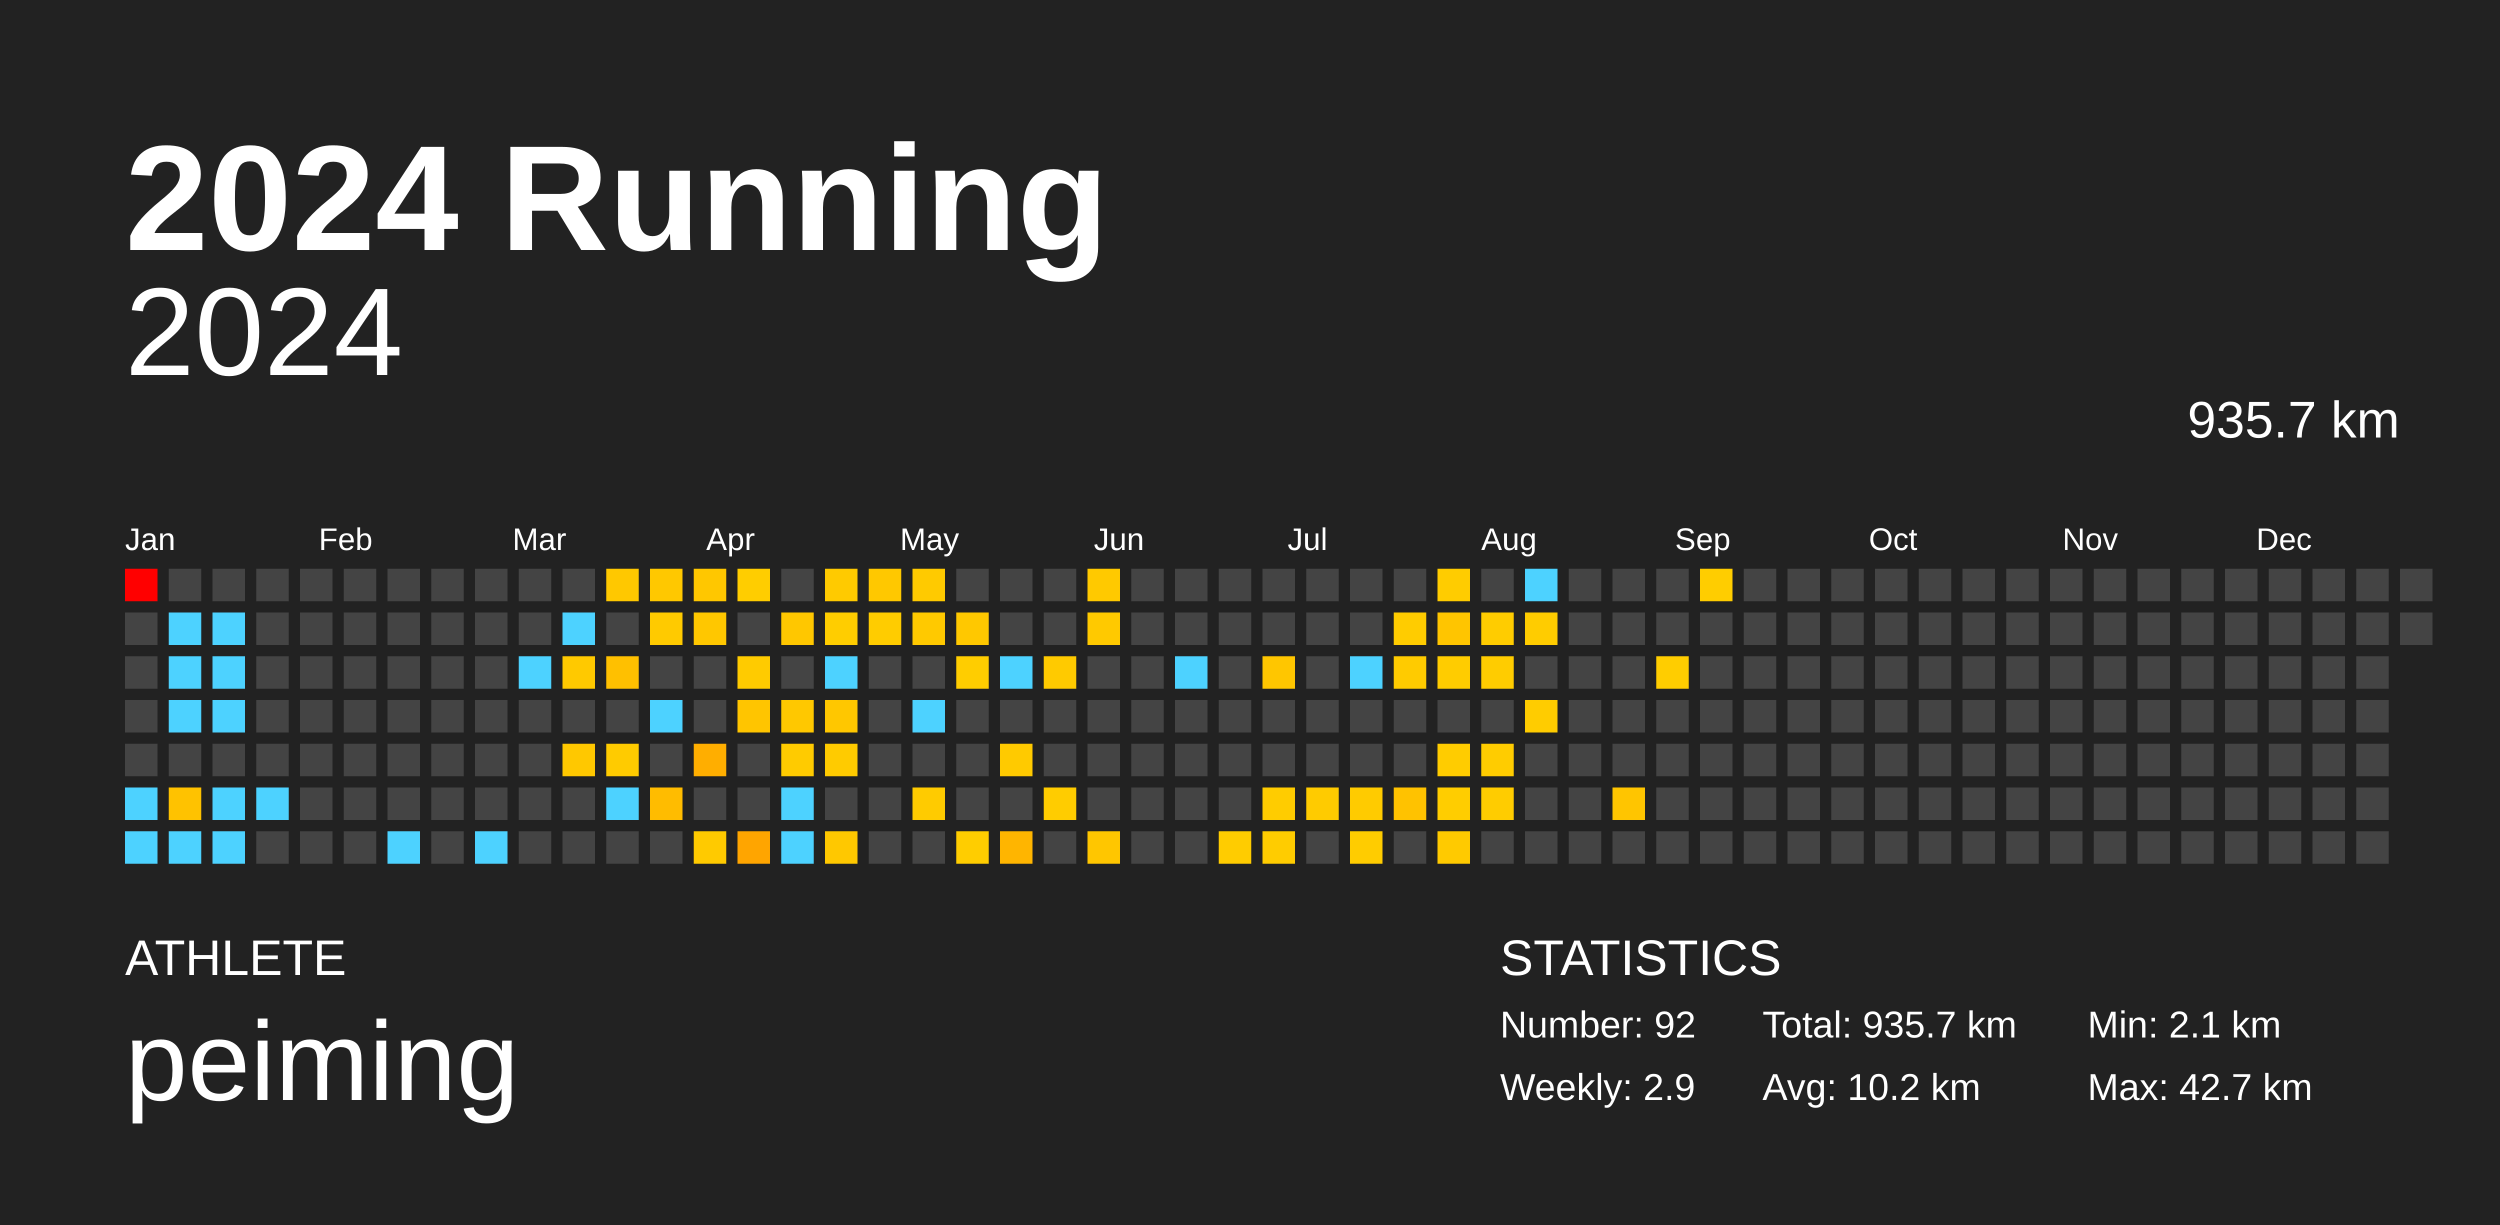
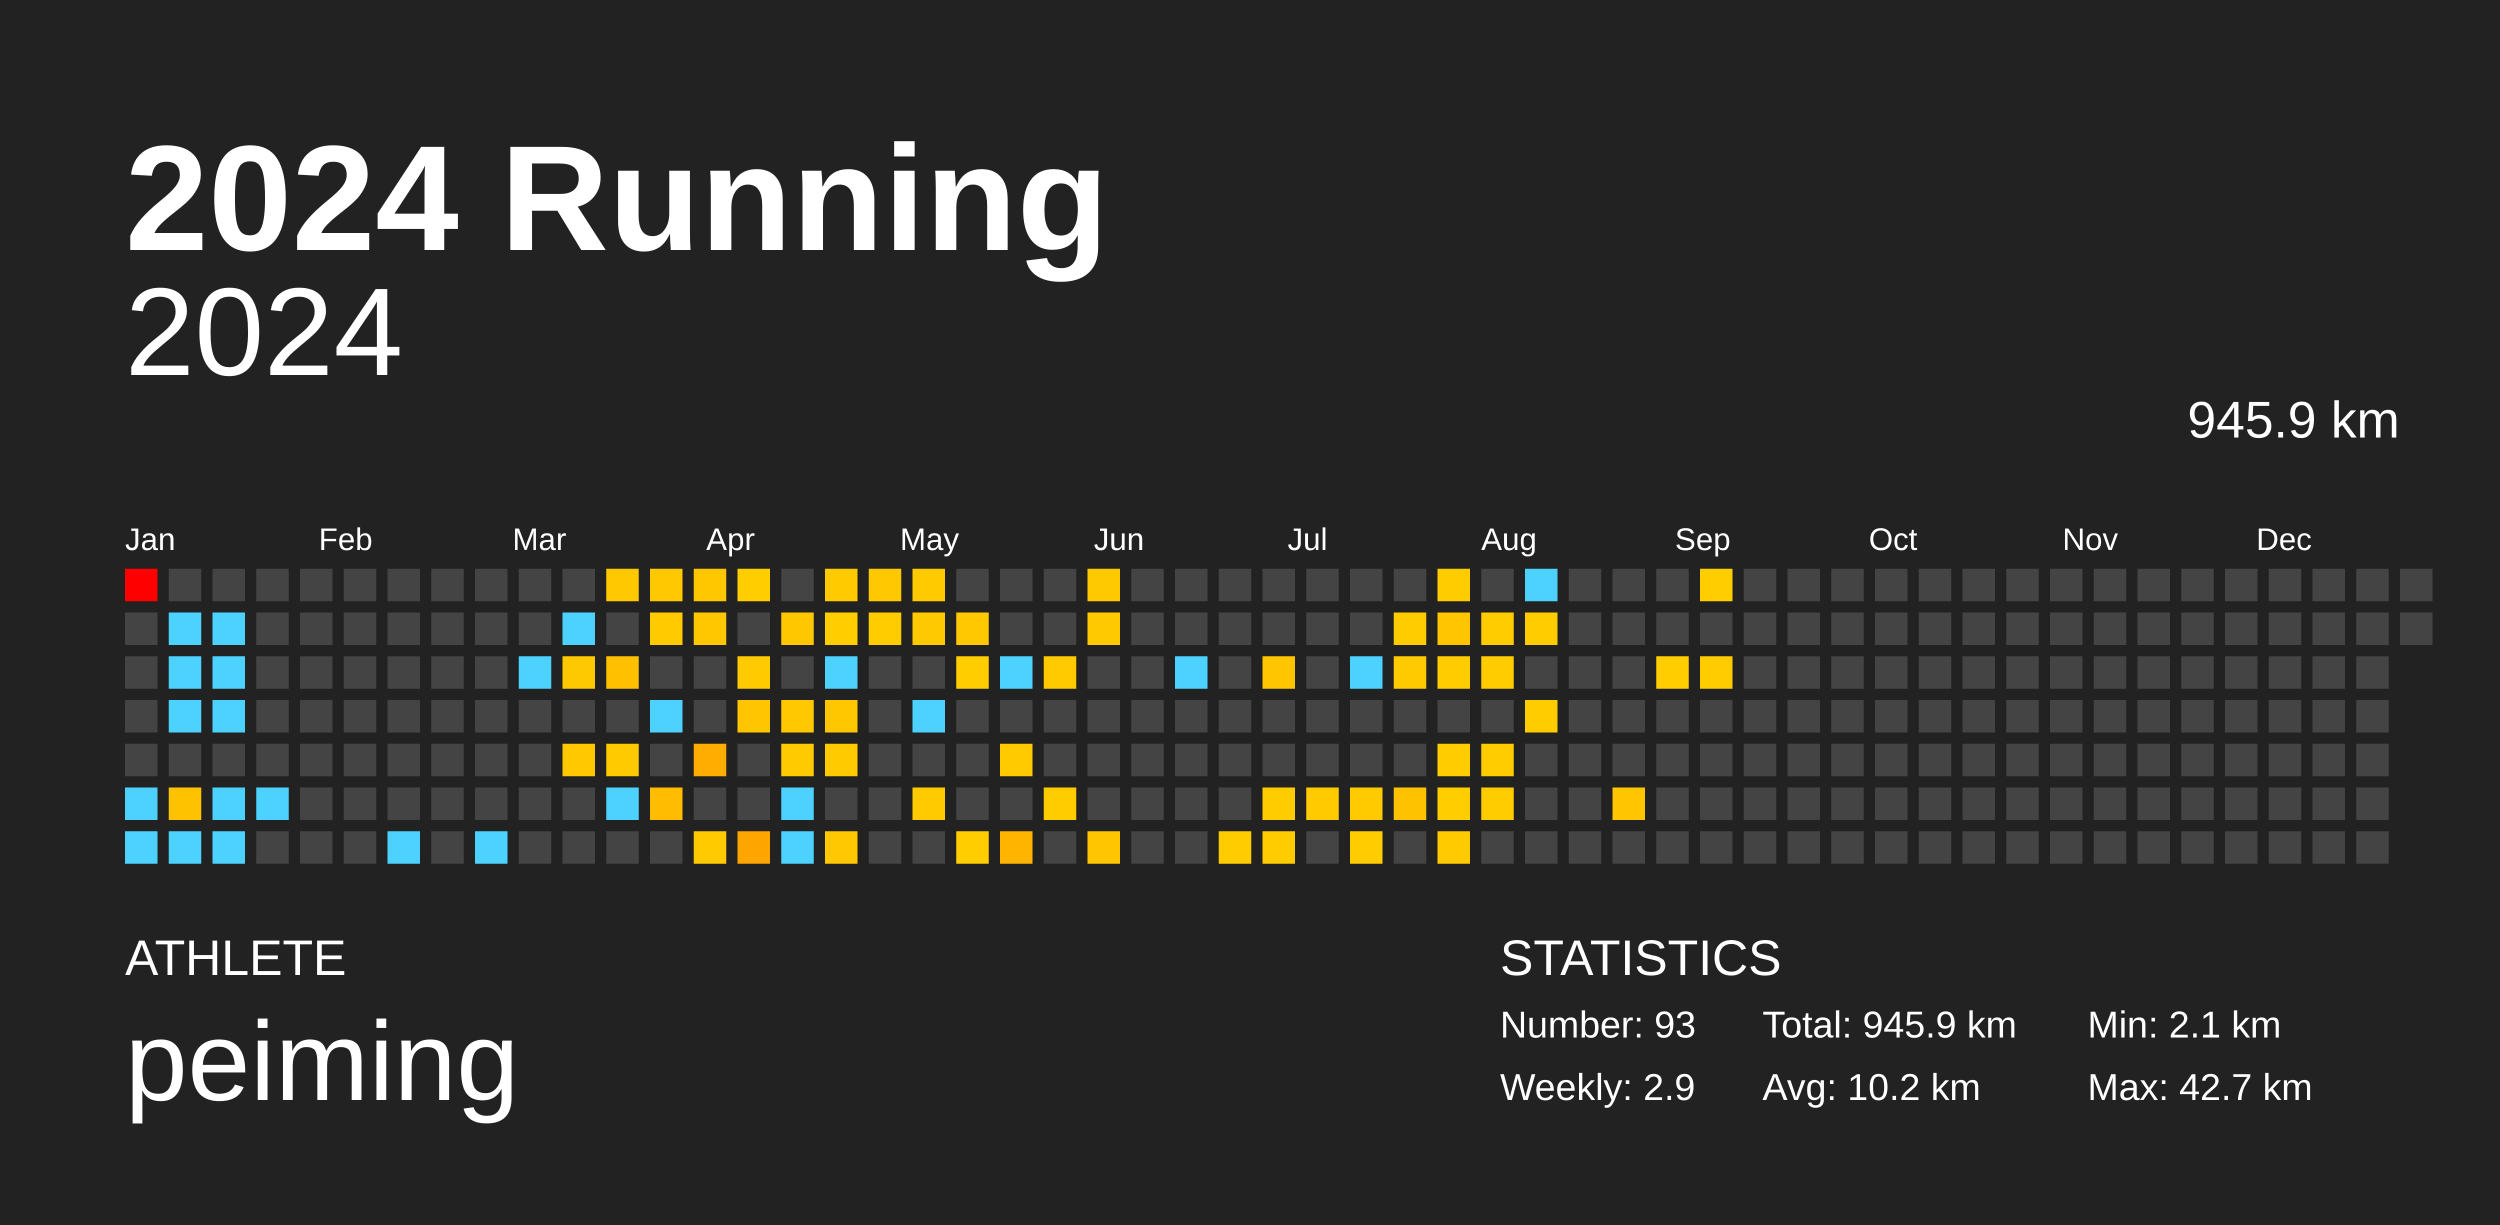
<svg xmlns="http://www.w3.org/2000/svg" baseProfile="full" height="98mm" version="1.1" viewBox="0,0,200,98" width="200mm">
  <defs />
  <rect fill="#222222" height="98" width="200" x="0" y="0" />
  <text fill="#FFFFFF" style="font-size:12px; font-family:Arial; font-weight:bold;" x="10" y="20">2024 Running</text>
  <text fill="#FFFFFF" style="font-size:4px; font-family:Arial" x="10" y="78">ATHLETE</text>
  <text fill="#FFFFFF" style="font-size:9px; font-family:Arial" x="10" y="88">peiming</text>
  <text fill="#FFFFFF" style="font-size:4px; font-family:Arial" x="120" y="78">STATISTICS</text>
-   <text fill="#FFFFFF" style="font-size:3px; font-family:Arial" x="120" y="83">Number: 92</text>
+   <text fill="#FFFFFF" style="font-size:3px; font-family:Arial" x="120" y="83">Number: 93</text>
  <text fill="#FFFFFF" style="font-size:3px; font-family:Arial" x="120" y="88">Weekly: 2.9</text>
-   <text fill="#FFFFFF" style="font-size:3px; font-family:Arial" x="141" y="83">Total: 935.7 km</text>
+   <text fill="#FFFFFF" style="font-size:3px; font-family:Arial" x="141" y="83">Total: 945.9 km</text>
  <text fill="#FFFFFF" style="font-size:3px; font-family:Arial" x="141" y="88">Avg: 10.2 km</text>
  <text fill="#FFFFFF" style="font-size:3px; font-family:Arial" x="167" y="83">Min: 2.1 km</text>
  <text fill="#FFFFFF" style="font-size:3px; font-family:Arial" x="167" y="88">Max: 42.7 km</text>
  <text alignment-baseline="hanging" fill="#FFFFFF" style="font-size:10.0px; font-family:Arial;" x="10" y="30">2024</text>
-   <text alignment-baseline="hanging" fill="#FFFFFF" style="font-size:4.125px; font-family:Arial;" x="175" y="35">935.7 km</text>
+   <text alignment-baseline="hanging" fill="#FFFFFF" style="font-size:4.125px; font-family:Arial;" x="175" y="35">945.9 km</text>
  <text fill="#FFFFFF" style="font-size:2.5px; font-family:Arial" x="10.0" y="44">Jan</text>
  <text fill="#FFFFFF" style="font-size:2.5px; font-family:Arial" x="25.5" y="44">Feb</text>
  <text fill="#FFFFFF" style="font-size:2.5px; font-family:Arial" x="41.0" y="44">Mar</text>
  <text fill="#FFFFFF" style="font-size:2.5px; font-family:Arial" x="56.5" y="44">Apr</text>
  <text fill="#FFFFFF" style="font-size:2.5px; font-family:Arial" x="72.0" y="44">May</text>
  <text fill="#FFFFFF" style="font-size:2.5px; font-family:Arial" x="87.5" y="44">Jun</text>
  <text fill="#FFFFFF" style="font-size:2.5px; font-family:Arial" x="103.0" y="44">Jul</text>
  <text fill="#FFFFFF" style="font-size:2.5px; font-family:Arial" x="118.5" y="44">Aug</text>
  <text fill="#FFFFFF" style="font-size:2.5px; font-family:Arial" x="134.0" y="44">Sep</text>
  <text fill="#FFFFFF" style="font-size:2.5px; font-family:Arial" x="149.5" y="44">Oct</text>
  <text fill="#FFFFFF" style="font-size:2.5px; font-family:Arial" x="165.0" y="44">Nov</text>
  <text fill="#FFFFFF" style="font-size:2.5px; font-family:Arial" x="180.5" y="44">Dec</text>
  <rect fill="red" height="2.6" width="2.6" x="10.0" y="45.5" />
  <rect fill="#444444" height="2.6" width="2.6" x="10.0" y="49.0" />
  <rect fill="#444444" height="2.6" width="2.6" x="10.0" y="52.5" />
  <rect fill="#444444" height="2.6" width="2.6" x="10.0" y="56.0" />
  <rect fill="#444444" height="2.6" width="2.6" x="10.0" y="59.5" />
  <rect fill="#4dd2ff" height="2.6" width="2.6" x="10.0" y="63.0" />
  <rect fill="#4dd2ff" height="2.6" width="2.6" x="10.0" y="66.5" />
  <rect fill="#444444" height="2.6" width="2.6" x="13.5" y="45.5" />
  <rect fill="#4dd2ff" height="2.6" width="2.6" x="13.5" y="49.0" />
  <rect fill="#4dd2ff" height="2.6" width="2.6" x="13.5" y="52.5" />
  <rect fill="#4dd2ff" height="2.6" width="2.6" x="13.5" y="56.0" />
  <rect fill="#444444" height="2.6" width="2.6" x="13.5" y="59.5" />
  <rect fill="#ffc200" height="2.6" width="2.6" x="13.5" y="63.0" />
  <rect fill="#4dd2ff" height="2.6" width="2.6" x="13.5" y="66.5" />
  <rect fill="#444444" height="2.6" width="2.6" x="17.0" y="45.5" />
  <rect fill="#4dd2ff" height="2.6" width="2.6" x="17.0" y="49.0" />
  <rect fill="#4dd2ff" height="2.6" width="2.6" x="17.0" y="52.5" />
  <rect fill="#4dd2ff" height="2.6" width="2.6" x="17.0" y="56.0" />
  <rect fill="#444444" height="2.6" width="2.6" x="17.0" y="59.5" />
  <rect fill="#4dd2ff" height="2.6" width="2.6" x="17.0" y="63.0" />
  <rect fill="#4dd2ff" height="2.6" width="2.6" x="17.0" y="66.5" />
  <rect fill="#444444" height="2.6" width="2.6" x="20.5" y="45.5" />
  <rect fill="#444444" height="2.6" width="2.6" x="20.5" y="49.0" />
  <rect fill="#444444" height="2.6" width="2.6" x="20.5" y="52.5" />
  <rect fill="#444444" height="2.6" width="2.6" x="20.5" y="56.0" />
  <rect fill="#444444" height="2.6" width="2.6" x="20.5" y="59.5" />
  <rect fill="#4dd2ff" height="2.6" width="2.6" x="20.5" y="63.0" />
  <rect fill="#444444" height="2.6" width="2.6" x="20.5" y="66.5" />
  <rect fill="#444444" height="2.6" width="2.6" x="24.0" y="45.5" />
  <rect fill="#444444" height="2.6" width="2.6" x="24.0" y="49.0" />
  <rect fill="#444444" height="2.6" width="2.6" x="24.0" y="52.5" />
  <rect fill="#444444" height="2.6" width="2.6" x="24.0" y="56.0" />
  <rect fill="#444444" height="2.6" width="2.6" x="24.0" y="59.5" />
  <rect fill="#444444" height="2.6" width="2.6" x="24.0" y="63.0" />
  <rect fill="#444444" height="2.6" width="2.6" x="24.0" y="66.5" />
  <rect fill="#444444" height="2.6" width="2.6" x="27.5" y="45.5" />
  <rect fill="#444444" height="2.6" width="2.6" x="27.5" y="49.0" />
  <rect fill="#444444" height="2.6" width="2.6" x="27.5" y="52.5" />
  <rect fill="#444444" height="2.6" width="2.6" x="27.5" y="56.0" />
  <rect fill="#444444" height="2.6" width="2.6" x="27.5" y="59.5" />
  <rect fill="#444444" height="2.6" width="2.6" x="27.5" y="63.0" />
  <rect fill="#444444" height="2.6" width="2.6" x="27.5" y="66.5" />
  <rect fill="#444444" height="2.6" width="2.6" x="31.0" y="45.5" />
  <rect fill="#444444" height="2.6" width="2.6" x="31.0" y="49.0" />
  <rect fill="#444444" height="2.6" width="2.6" x="31.0" y="52.5" />
  <rect fill="#444444" height="2.6" width="2.6" x="31.0" y="56.0" />
  <rect fill="#444444" height="2.6" width="2.6" x="31.0" y="59.5" />
  <rect fill="#444444" height="2.6" width="2.6" x="31.0" y="63.0" />
  <rect fill="#4dd2ff" height="2.6" width="2.6" x="31.0" y="66.5" />
  <rect fill="#444444" height="2.6" width="2.6" x="34.5" y="45.5" />
  <rect fill="#444444" height="2.6" width="2.6" x="34.5" y="49.0" />
  <rect fill="#444444" height="2.6" width="2.6" x="34.5" y="52.5" />
  <rect fill="#444444" height="2.6" width="2.6" x="34.5" y="56.0" />
  <rect fill="#444444" height="2.6" width="2.6" x="34.5" y="59.5" />
  <rect fill="#444444" height="2.6" width="2.6" x="34.5" y="63.0" />
  <rect fill="#444444" height="2.6" width="2.6" x="34.5" y="66.5" />
  <rect fill="#444444" height="2.6" width="2.6" x="38.0" y="45.5" />
  <rect fill="#444444" height="2.6" width="2.6" x="38.0" y="49.0" />
  <rect fill="#444444" height="2.6" width="2.6" x="38.0" y="52.5" />
  <rect fill="#444444" height="2.6" width="2.6" x="38.0" y="56.0" />
  <rect fill="#444444" height="2.6" width="2.6" x="38.0" y="59.5" />
  <rect fill="#444444" height="2.6" width="2.6" x="38.0" y="63.0" />
  <rect fill="#4dd2ff" height="2.6" width="2.6" x="38.0" y="66.5" />
  <rect fill="#444444" height="2.6" width="2.6" x="41.5" y="45.5" />
  <rect fill="#444444" height="2.6" width="2.6" x="41.5" y="49.0" />
  <rect fill="#4dd2ff" height="2.6" width="2.6" x="41.5" y="52.5" />
  <rect fill="#444444" height="2.6" width="2.6" x="41.5" y="56.0" />
  <rect fill="#444444" height="2.6" width="2.6" x="41.5" y="59.5" />
  <rect fill="#444444" height="2.6" width="2.6" x="41.5" y="63.0" />
  <rect fill="#444444" height="2.6" width="2.6" x="41.5" y="66.5" />
  <rect fill="#444444" height="2.6" width="2.6" x="45.0" y="45.5" />
  <rect fill="#4dd2ff" height="2.6" width="2.6" x="45.0" y="49.0" />
  <rect fill="#ffc900" height="2.6" width="2.6" x="45.0" y="52.5" />
  <rect fill="#444444" height="2.6" width="2.6" x="45.0" y="56.0" />
  <rect fill="#ffc800" height="2.6" width="2.6" x="45.0" y="59.5" />
  <rect fill="#444444" height="2.6" width="2.6" x="45.0" y="63.0" />
  <rect fill="#444444" height="2.6" width="2.6" x="45.0" y="66.5" />
  <rect fill="#ffc800" height="2.6" width="2.6" x="48.5" y="45.5" />
  <rect fill="#444444" height="2.6" width="2.6" x="48.5" y="49.0" />
  <rect fill="#ffc000" height="2.6" width="2.6" x="48.5" y="52.5" />
  <rect fill="#444444" height="2.6" width="2.6" x="48.5" y="56.0" />
  <rect fill="#ffcb00" height="2.6" width="2.6" x="48.5" y="59.5" />
  <rect fill="#4dd2ff" height="2.6" width="2.6" x="48.5" y="63.0" />
  <rect fill="#444444" height="2.6" width="2.6" x="48.5" y="66.5" />
  <rect fill="#ffc800" height="2.6" width="2.6" x="52.0" y="45.5" />
  <rect fill="#ffca00" height="2.6" width="2.6" x="52.0" y="49.0" />
  <rect fill="#444444" height="2.6" width="2.6" x="52.0" y="52.5" />
  <rect fill="#4dd2ff" height="2.6" width="2.6" x="52.0" y="56.0" />
  <rect fill="#444444" height="2.6" width="2.6" x="52.0" y="59.5" />
  <rect fill="#ffbc00" height="2.6" width="2.6" x="52.0" y="63.0" />
  <rect fill="#444444" height="2.6" width="2.6" x="52.0" y="66.5" />
  <rect fill="#ffc700" height="2.6" width="2.6" x="55.5" y="45.5" />
  <rect fill="#ffc700" height="2.6" width="2.6" x="55.5" y="49.0" />
  <rect fill="#444444" height="2.6" width="2.6" x="55.5" y="52.5" />
  <rect fill="#444444" height="2.6" width="2.6" x="55.5" y="56.0" />
  <rect fill="#ffae00" height="2.6" width="2.6" x="55.5" y="59.5" />
  <rect fill="#444444" height="2.6" width="2.6" x="55.5" y="63.0" />
  <rect fill="#ffca00" height="2.6" width="2.6" x="55.5" y="66.5" />
  <rect fill="#ffcd00" height="2.6" width="2.6" x="59.0" y="45.5" />
  <rect fill="#444444" height="2.6" width="2.6" x="59.0" y="49.0" />
  <rect fill="#ffcb00" height="2.6" width="2.6" x="59.0" y="52.5" />
  <rect fill="#ffc500" height="2.6" width="2.6" x="59.0" y="56.0" />
  <rect fill="#444444" height="2.6" width="2.6" x="59.0" y="59.5" />
  <rect fill="#444444" height="2.6" width="2.6" x="59.0" y="63.0" />
  <rect fill="#ffa500" height="2.6" width="2.6" x="59.0" y="66.5" />
  <rect fill="#444444" height="2.6" width="2.6" x="62.5" y="45.5" />
  <rect fill="#ffc700" height="2.6" width="2.6" x="62.5" y="49.0" />
  <rect fill="#444444" height="2.6" width="2.6" x="62.5" y="52.5" />
  <rect fill="#ffc800" height="2.6" width="2.6" x="62.5" y="56.0" />
  <rect fill="#ffcb00" height="2.6" width="2.6" x="62.5" y="59.5" />
  <rect fill="#4dd2ff" height="2.6" width="2.6" x="62.5" y="63.0" />
  <rect fill="#4dd2ff" height="2.6" width="2.6" x="62.5" y="66.5" />
  <rect fill="#ffca00" height="2.6" width="2.6" x="66.0" y="45.5" />
  <rect fill="#ffcd00" height="2.6" width="2.6" x="66.0" y="49.0" />
  <rect fill="#4dd2ff" height="2.6" width="2.6" x="66.0" y="52.5" />
  <rect fill="#ffc700" height="2.6" width="2.6" x="66.0" y="56.0" />
  <rect fill="#ffcb00" height="2.6" width="2.6" x="66.0" y="59.5" />
  <rect fill="#444444" height="2.6" width="2.6" x="66.0" y="63.0" />
  <rect fill="#ffc800" height="2.6" width="2.6" x="66.0" y="66.5" />
  <rect fill="#ffc800" height="2.6" width="2.6" x="69.5" y="45.5" />
  <rect fill="#ffcc00" height="2.6" width="2.6" x="69.5" y="49.0" />
  <rect fill="#444444" height="2.6" width="2.6" x="69.5" y="52.5" />
  <rect fill="#444444" height="2.6" width="2.6" x="69.5" y="56.0" />
  <rect fill="#444444" height="2.6" width="2.6" x="69.5" y="59.5" />
  <rect fill="#444444" height="2.6" width="2.6" x="69.5" y="63.0" />
  <rect fill="#444444" height="2.6" width="2.6" x="69.5" y="66.5" />
  <rect fill="#ffca00" height="2.6" width="2.6" x="73.0" y="45.5" />
  <rect fill="#ffc900" height="2.6" width="2.6" x="73.0" y="49.0" />
  <rect fill="#444444" height="2.6" width="2.6" x="73.0" y="52.5" />
  <rect fill="#4dd2ff" height="2.6" width="2.6" x="73.0" y="56.0" />
  <rect fill="#444444" height="2.6" width="2.6" x="73.0" y="59.5" />
  <rect fill="#ffcb00" height="2.6" width="2.6" x="73.0" y="63.0" />
  <rect fill="#444444" height="2.6" width="2.6" x="73.0" y="66.5" />
  <rect fill="#444444" height="2.6" width="2.6" x="76.5" y="45.5" />
  <rect fill="#ffc800" height="2.6" width="2.6" x="76.5" y="49.0" />
  <rect fill="#ffcd00" height="2.6" width="2.6" x="76.5" y="52.5" />
  <rect fill="#444444" height="2.6" width="2.6" x="76.5" y="56.0" />
  <rect fill="#444444" height="2.6" width="2.6" x="76.5" y="59.5" />
  <rect fill="#444444" height="2.6" width="2.6" x="76.5" y="63.0" />
  <rect fill="#ffcd00" height="2.6" width="2.6" x="76.5" y="66.5" />
  <rect fill="#444444" height="2.6" width="2.6" x="80.0" y="45.5" />
  <rect fill="#444444" height="2.6" width="2.6" x="80.0" y="49.0" />
  <rect fill="#4dd2ff" height="2.6" width="2.6" x="80.0" y="52.5" />
  <rect fill="#444444" height="2.6" width="2.6" x="80.0" y="56.0" />
  <rect fill="#ffca00" height="2.6" width="2.6" x="80.0" y="59.5" />
  <rect fill="#444444" height="2.6" width="2.6" x="80.0" y="63.0" />
  <rect fill="#ffb500" height="2.6" width="2.6" x="80.0" y="66.5" />
  <rect fill="#444444" height="2.6" width="2.6" x="83.5" y="45.5" />
  <rect fill="#444444" height="2.6" width="2.6" x="83.5" y="49.0" />
  <rect fill="#ffca00" height="2.6" width="2.6" x="83.5" y="52.5" />
  <rect fill="#444444" height="2.6" width="2.6" x="83.5" y="56.0" />
  <rect fill="#444444" height="2.6" width="2.6" x="83.5" y="59.5" />
  <rect fill="#ffcc00" height="2.6" width="2.6" x="83.5" y="63.0" />
  <rect fill="#444444" height="2.6" width="2.6" x="83.5" y="66.5" />
  <rect fill="#ffc900" height="2.6" width="2.6" x="87.0" y="45.5" />
  <rect fill="#ffc900" height="2.6" width="2.6" x="87.0" y="49.0" />
  <rect fill="#444444" height="2.6" width="2.6" x="87.0" y="52.5" />
  <rect fill="#444444" height="2.6" width="2.6" x="87.0" y="56.0" />
  <rect fill="#444444" height="2.6" width="2.6" x="87.0" y="59.5" />
  <rect fill="#444444" height="2.6" width="2.6" x="87.0" y="63.0" />
  <rect fill="#ffc600" height="2.6" width="2.6" x="87.0" y="66.5" />
  <rect fill="#444444" height="2.6" width="2.6" x="90.5" y="45.5" />
  <rect fill="#444444" height="2.6" width="2.6" x="90.5" y="49.0" />
  <rect fill="#444444" height="2.6" width="2.6" x="90.5" y="52.5" />
  <rect fill="#444444" height="2.6" width="2.6" x="90.5" y="56.0" />
  <rect fill="#444444" height="2.6" width="2.6" x="90.5" y="59.5" />
  <rect fill="#444444" height="2.6" width="2.6" x="90.5" y="63.0" />
  <rect fill="#444444" height="2.6" width="2.6" x="90.5" y="66.5" />
  <rect fill="#444444" height="2.6" width="2.6" x="94.0" y="45.5" />
  <rect fill="#444444" height="2.6" width="2.6" x="94.0" y="49.0" />
  <rect fill="#4dd2ff" height="2.6" width="2.6" x="94.0" y="52.5" />
  <rect fill="#444444" height="2.6" width="2.6" x="94.0" y="56.0" />
  <rect fill="#444444" height="2.6" width="2.6" x="94.0" y="59.5" />
  <rect fill="#444444" height="2.6" width="2.6" x="94.0" y="63.0" />
  <rect fill="#444444" height="2.6" width="2.6" x="94.0" y="66.5" />
  <rect fill="#444444" height="2.6" width="2.6" x="97.5" y="45.5" />
  <rect fill="#444444" height="2.6" width="2.6" x="97.5" y="49.0" />
  <rect fill="#444444" height="2.6" width="2.6" x="97.5" y="52.5" />
  <rect fill="#444444" height="2.6" width="2.6" x="97.5" y="56.0" />
  <rect fill="#444444" height="2.6" width="2.6" x="97.5" y="59.5" />
  <rect fill="#444444" height="2.6" width="2.6" x="97.5" y="63.0" />
  <rect fill="#ffcc00" height="2.6" width="2.6" x="97.5" y="66.5" />
  <rect fill="#444444" height="2.6" width="2.6" x="101.0" y="45.5" />
  <rect fill="#444444" height="2.6" width="2.6" x="101.0" y="49.0" />
  <rect fill="#ffc600" height="2.6" width="2.6" x="101.0" y="52.5" />
  <rect fill="#444444" height="2.6" width="2.6" x="101.0" y="56.0" />
  <rect fill="#444444" height="2.6" width="2.6" x="101.0" y="59.5" />
  <rect fill="#ffcc00" height="2.6" width="2.6" x="101.0" y="63.0" />
  <rect fill="#ffcc00" height="2.6" width="2.6" x="101.0" y="66.5" />
  <rect fill="#444444" height="2.6" width="2.6" x="104.5" y="45.5" />
  <rect fill="#444444" height="2.6" width="2.6" x="104.5" y="49.0" />
  <rect fill="#444444" height="2.6" width="2.6" x="104.5" y="52.5" />
  <rect fill="#444444" height="2.6" width="2.6" x="104.5" y="56.0" />
  <rect fill="#444444" height="2.6" width="2.6" x="104.5" y="59.5" />
  <rect fill="#ffcb00" height="2.6" width="2.6" x="104.5" y="63.0" />
  <rect fill="#444444" height="2.6" width="2.6" x="104.5" y="66.5" />
  <rect fill="#444444" height="2.6" width="2.6" x="108.0" y="45.5" />
  <rect fill="#444444" height="2.6" width="2.6" x="108.0" y="49.0" />
  <rect fill="#4dd2ff" height="2.6" width="2.6" x="108.0" y="52.5" />
  <rect fill="#444444" height="2.6" width="2.6" x="108.0" y="56.0" />
  <rect fill="#444444" height="2.6" width="2.6" x="108.0" y="59.5" />
  <rect fill="#ffcb00" height="2.6" width="2.6" x="108.0" y="63.0" />
  <rect fill="#ffcc00" height="2.6" width="2.6" x="108.0" y="66.5" />
  <rect fill="#444444" height="2.6" width="2.6" x="111.5" y="45.5" />
  <rect fill="#ffcc00" height="2.6" width="2.6" x="111.5" y="49.0" />
  <rect fill="#ffcb00" height="2.6" width="2.6" x="111.5" y="52.5" />
  <rect fill="#444444" height="2.6" width="2.6" x="111.5" y="56.0" />
  <rect fill="#444444" height="2.6" width="2.6" x="111.5" y="59.5" />
  <rect fill="#ffc200" height="2.6" width="2.6" x="111.5" y="63.0" />
  <rect fill="#444444" height="2.6" width="2.6" x="111.5" y="66.5" />
  <rect fill="#ffcc00" height="2.6" width="2.6" x="115.0" y="45.5" />
  <rect fill="#ffc500" height="2.6" width="2.6" x="115.0" y="49.0" />
  <rect fill="#ffcc00" height="2.6" width="2.6" x="115.0" y="52.5" />
  <rect fill="#444444" height="2.6" width="2.6" x="115.0" y="56.0" />
  <rect fill="#ffcc00" height="2.6" width="2.6" x="115.0" y="59.5" />
  <rect fill="#ffcd00" height="2.6" width="2.6" x="115.0" y="63.0" />
  <rect fill="#ffca00" height="2.6" width="2.6" x="115.0" y="66.5" />
  <rect fill="#444444" height="2.6" width="2.6" x="118.5" y="45.5" />
  <rect fill="#ffcc00" height="2.6" width="2.6" x="118.5" y="49.0" />
  <rect fill="#ffcc00" height="2.6" width="2.6" x="118.5" y="52.5" />
  <rect fill="#444444" height="2.6" width="2.6" x="118.5" y="56.0" />
  <rect fill="#ffcc00" height="2.6" width="2.6" x="118.5" y="59.5" />
  <rect fill="#ffcc00" height="2.6" width="2.6" x="118.5" y="63.0" />
  <rect fill="#444444" height="2.6" width="2.6" x="118.5" y="66.5" />
  <rect fill="#4dd2ff" height="2.6" width="2.6" x="122.0" y="45.5" />
  <rect fill="#ffcc00" height="2.6" width="2.6" x="122.0" y="49.0" />
  <rect fill="#444444" height="2.6" width="2.6" x="122.0" y="52.5" />
  <rect fill="#ffcc00" height="2.6" width="2.6" x="122.0" y="56.0" />
  <rect fill="#444444" height="2.6" width="2.6" x="122.0" y="59.5" />
  <rect fill="#444444" height="2.6" width="2.6" x="122.0" y="63.0" />
  <rect fill="#444444" height="2.6" width="2.6" x="122.0" y="66.5" />
  <rect fill="#444444" height="2.6" width="2.6" x="125.5" y="45.5" />
  <rect fill="#444444" height="2.6" width="2.6" x="125.5" y="49.0" />
  <rect fill="#444444" height="2.6" width="2.6" x="125.5" y="52.5" />
  <rect fill="#444444" height="2.6" width="2.6" x="125.5" y="56.0" />
  <rect fill="#444444" height="2.6" width="2.6" x="125.5" y="59.5" />
  <rect fill="#444444" height="2.6" width="2.6" x="125.5" y="63.0" />
  <rect fill="#444444" height="2.6" width="2.6" x="125.5" y="66.5" />
  <rect fill="#444444" height="2.6" width="2.6" x="129.0" y="45.5" />
  <rect fill="#444444" height="2.6" width="2.6" x="129.0" y="49.0" />
  <rect fill="#444444" height="2.6" width="2.6" x="129.0" y="52.5" />
  <rect fill="#444444" height="2.6" width="2.6" x="129.0" y="56.0" />
  <rect fill="#444444" height="2.6" width="2.6" x="129.0" y="59.5" />
  <rect fill="#ffc500" height="2.6" width="2.6" x="129.0" y="63.0" />
  <rect fill="#444444" height="2.6" width="2.6" x="129.0" y="66.5" />
  <rect fill="#444444" height="2.6" width="2.6" x="132.5" y="45.5" />
  <rect fill="#444444" height="2.6" width="2.6" x="132.5" y="49.0" />
  <rect fill="#ffcd00" height="2.6" width="2.6" x="132.5" y="52.5" />
  <rect fill="#444444" height="2.6" width="2.6" x="132.5" y="56.0" />
  <rect fill="#444444" height="2.6" width="2.6" x="132.5" y="59.5" />
  <rect fill="#444444" height="2.6" width="2.6" x="132.5" y="63.0" />
  <rect fill="#444444" height="2.6" width="2.6" x="132.5" y="66.5" />
  <rect fill="#ffcd00" height="2.6" width="2.6" x="136.0" y="45.5" />
  <rect fill="#444444" height="2.6" width="2.6" x="136.0" y="49.0" />
-   <rect fill="#444444" height="2.6" width="2.6" x="136.0" y="52.5" />
+   <rect fill="#ffcc00" height="2.6" width="2.6" x="136.0" y="52.5" />
  <rect fill="#444444" height="2.6" width="2.6" x="136.0" y="56.0" />
  <rect fill="#444444" height="2.6" width="2.6" x="136.0" y="59.5" />
  <rect fill="#444444" height="2.6" width="2.6" x="136.0" y="63.0" />
  <rect fill="#444444" height="2.6" width="2.6" x="136.0" y="66.5" />
  <rect fill="#444444" height="2.6" width="2.6" x="139.5" y="45.5" />
  <rect fill="#444444" height="2.6" width="2.6" x="139.5" y="49.0" />
  <rect fill="#444444" height="2.6" width="2.6" x="139.5" y="52.5" />
  <rect fill="#444444" height="2.6" width="2.6" x="139.5" y="56.0" />
  <rect fill="#444444" height="2.6" width="2.6" x="139.5" y="59.5" />
  <rect fill="#444444" height="2.6" width="2.6" x="139.5" y="63.0" />
  <rect fill="#444444" height="2.6" width="2.6" x="139.5" y="66.5" />
  <rect fill="#444444" height="2.6" width="2.6" x="143.0" y="45.5" />
  <rect fill="#444444" height="2.6" width="2.6" x="143.0" y="49.0" />
  <rect fill="#444444" height="2.6" width="2.6" x="143.0" y="52.5" />
  <rect fill="#444444" height="2.6" width="2.6" x="143.0" y="56.0" />
  <rect fill="#444444" height="2.6" width="2.6" x="143.0" y="59.5" />
  <rect fill="#444444" height="2.6" width="2.6" x="143.0" y="63.0" />
  <rect fill="#444444" height="2.6" width="2.6" x="143.0" y="66.5" />
  <rect fill="#444444" height="2.6" width="2.6" x="146.5" y="45.5" />
  <rect fill="#444444" height="2.6" width="2.6" x="146.5" y="49.0" />
  <rect fill="#444444" height="2.6" width="2.6" x="146.5" y="52.5" />
  <rect fill="#444444" height="2.6" width="2.6" x="146.5" y="56.0" />
  <rect fill="#444444" height="2.6" width="2.6" x="146.5" y="59.5" />
  <rect fill="#444444" height="2.6" width="2.6" x="146.5" y="63.0" />
  <rect fill="#444444" height="2.6" width="2.6" x="146.5" y="66.5" />
  <rect fill="#444444" height="2.6" width="2.6" x="150.0" y="45.5" />
  <rect fill="#444444" height="2.6" width="2.6" x="150.0" y="49.0" />
  <rect fill="#444444" height="2.6" width="2.6" x="150.0" y="52.5" />
  <rect fill="#444444" height="2.6" width="2.6" x="150.0" y="56.0" />
  <rect fill="#444444" height="2.6" width="2.6" x="150.0" y="59.5" />
  <rect fill="#444444" height="2.6" width="2.6" x="150.0" y="63.0" />
  <rect fill="#444444" height="2.6" width="2.6" x="150.0" y="66.5" />
  <rect fill="#444444" height="2.6" width="2.6" x="153.5" y="45.5" />
  <rect fill="#444444" height="2.6" width="2.6" x="153.5" y="49.0" />
  <rect fill="#444444" height="2.6" width="2.6" x="153.5" y="52.5" />
  <rect fill="#444444" height="2.6" width="2.6" x="153.5" y="56.0" />
  <rect fill="#444444" height="2.6" width="2.6" x="153.5" y="59.5" />
  <rect fill="#444444" height="2.6" width="2.6" x="153.5" y="63.0" />
  <rect fill="#444444" height="2.6" width="2.6" x="153.5" y="66.5" />
  <rect fill="#444444" height="2.6" width="2.6" x="157.0" y="45.5" />
  <rect fill="#444444" height="2.6" width="2.6" x="157.0" y="49.0" />
  <rect fill="#444444" height="2.6" width="2.6" x="157.0" y="52.5" />
  <rect fill="#444444" height="2.6" width="2.6" x="157.0" y="56.0" />
  <rect fill="#444444" height="2.6" width="2.6" x="157.0" y="59.5" />
  <rect fill="#444444" height="2.6" width="2.6" x="157.0" y="63.0" />
  <rect fill="#444444" height="2.6" width="2.6" x="157.0" y="66.5" />
  <rect fill="#444444" height="2.6" width="2.6" x="160.5" y="45.5" />
  <rect fill="#444444" height="2.6" width="2.6" x="160.5" y="49.0" />
  <rect fill="#444444" height="2.6" width="2.6" x="160.5" y="52.5" />
  <rect fill="#444444" height="2.6" width="2.6" x="160.5" y="56.0" />
  <rect fill="#444444" height="2.6" width="2.6" x="160.5" y="59.5" />
  <rect fill="#444444" height="2.6" width="2.6" x="160.5" y="63.0" />
  <rect fill="#444444" height="2.6" width="2.6" x="160.5" y="66.5" />
  <rect fill="#444444" height="2.6" width="2.6" x="164.0" y="45.5" />
  <rect fill="#444444" height="2.6" width="2.6" x="164.0" y="49.0" />
  <rect fill="#444444" height="2.6" width="2.6" x="164.0" y="52.5" />
  <rect fill="#444444" height="2.6" width="2.6" x="164.0" y="56.0" />
  <rect fill="#444444" height="2.6" width="2.6" x="164.0" y="59.5" />
  <rect fill="#444444" height="2.6" width="2.6" x="164.0" y="63.0" />
  <rect fill="#444444" height="2.6" width="2.6" x="164.0" y="66.5" />
  <rect fill="#444444" height="2.6" width="2.6" x="167.5" y="45.5" />
  <rect fill="#444444" height="2.6" width="2.6" x="167.5" y="49.0" />
  <rect fill="#444444" height="2.6" width="2.6" x="167.5" y="52.5" />
  <rect fill="#444444" height="2.6" width="2.6" x="167.5" y="56.0" />
  <rect fill="#444444" height="2.6" width="2.6" x="167.5" y="59.5" />
  <rect fill="#444444" height="2.6" width="2.6" x="167.5" y="63.0" />
  <rect fill="#444444" height="2.6" width="2.6" x="167.5" y="66.5" />
  <rect fill="#444444" height="2.6" width="2.6" x="171.0" y="45.5" />
  <rect fill="#444444" height="2.6" width="2.6" x="171.0" y="49.0" />
  <rect fill="#444444" height="2.6" width="2.6" x="171.0" y="52.5" />
  <rect fill="#444444" height="2.6" width="2.6" x="171.0" y="56.0" />
  <rect fill="#444444" height="2.6" width="2.6" x="171.0" y="59.5" />
  <rect fill="#444444" height="2.6" width="2.6" x="171.0" y="63.0" />
  <rect fill="#444444" height="2.6" width="2.6" x="171.0" y="66.5" />
  <rect fill="#444444" height="2.6" width="2.6" x="174.5" y="45.5" />
  <rect fill="#444444" height="2.6" width="2.6" x="174.5" y="49.0" />
  <rect fill="#444444" height="2.6" width="2.6" x="174.5" y="52.5" />
  <rect fill="#444444" height="2.6" width="2.6" x="174.5" y="56.0" />
  <rect fill="#444444" height="2.6" width="2.6" x="174.5" y="59.5" />
  <rect fill="#444444" height="2.6" width="2.6" x="174.5" y="63.0" />
  <rect fill="#444444" height="2.6" width="2.6" x="174.5" y="66.5" />
  <rect fill="#444444" height="2.6" width="2.6" x="178.0" y="45.5" />
  <rect fill="#444444" height="2.6" width="2.6" x="178.0" y="49.0" />
  <rect fill="#444444" height="2.6" width="2.6" x="178.0" y="52.5" />
  <rect fill="#444444" height="2.6" width="2.6" x="178.0" y="56.0" />
  <rect fill="#444444" height="2.6" width="2.6" x="178.0" y="59.5" />
  <rect fill="#444444" height="2.6" width="2.6" x="178.0" y="63.0" />
  <rect fill="#444444" height="2.6" width="2.6" x="178.0" y="66.5" />
  <rect fill="#444444" height="2.6" width="2.6" x="181.5" y="45.5" />
  <rect fill="#444444" height="2.6" width="2.6" x="181.5" y="49.0" />
  <rect fill="#444444" height="2.6" width="2.6" x="181.5" y="52.5" />
  <rect fill="#444444" height="2.6" width="2.6" x="181.5" y="56.0" />
  <rect fill="#444444" height="2.6" width="2.6" x="181.5" y="59.5" />
  <rect fill="#444444" height="2.6" width="2.6" x="181.5" y="63.0" />
  <rect fill="#444444" height="2.6" width="2.6" x="181.5" y="66.5" />
  <rect fill="#444444" height="2.6" width="2.6" x="185.0" y="45.5" />
  <rect fill="#444444" height="2.6" width="2.6" x="185.0" y="49.0" />
  <rect fill="#444444" height="2.6" width="2.6" x="185.0" y="52.5" />
  <rect fill="#444444" height="2.6" width="2.6" x="185.0" y="56.0" />
  <rect fill="#444444" height="2.6" width="2.6" x="185.0" y="59.5" />
  <rect fill="#444444" height="2.6" width="2.6" x="185.0" y="63.0" />
  <rect fill="#444444" height="2.6" width="2.6" x="185.0" y="66.5" />
  <rect fill="#444444" height="2.6" width="2.6" x="188.5" y="45.5" />
  <rect fill="#444444" height="2.6" width="2.6" x="188.5" y="49.0" />
  <rect fill="#444444" height="2.6" width="2.6" x="188.5" y="52.5" />
  <rect fill="#444444" height="2.6" width="2.6" x="188.5" y="56.0" />
  <rect fill="#444444" height="2.6" width="2.6" x="188.5" y="59.5" />
  <rect fill="#444444" height="2.6" width="2.6" x="188.5" y="63.0" />
  <rect fill="#444444" height="2.6" width="2.6" x="188.5" y="66.5" />
  <rect fill="#444444" height="2.6" width="2.6" x="192.0" y="45.5" />
  <rect fill="#444444" height="2.6" width="2.6" x="192.0" y="49.0" />
</svg>
